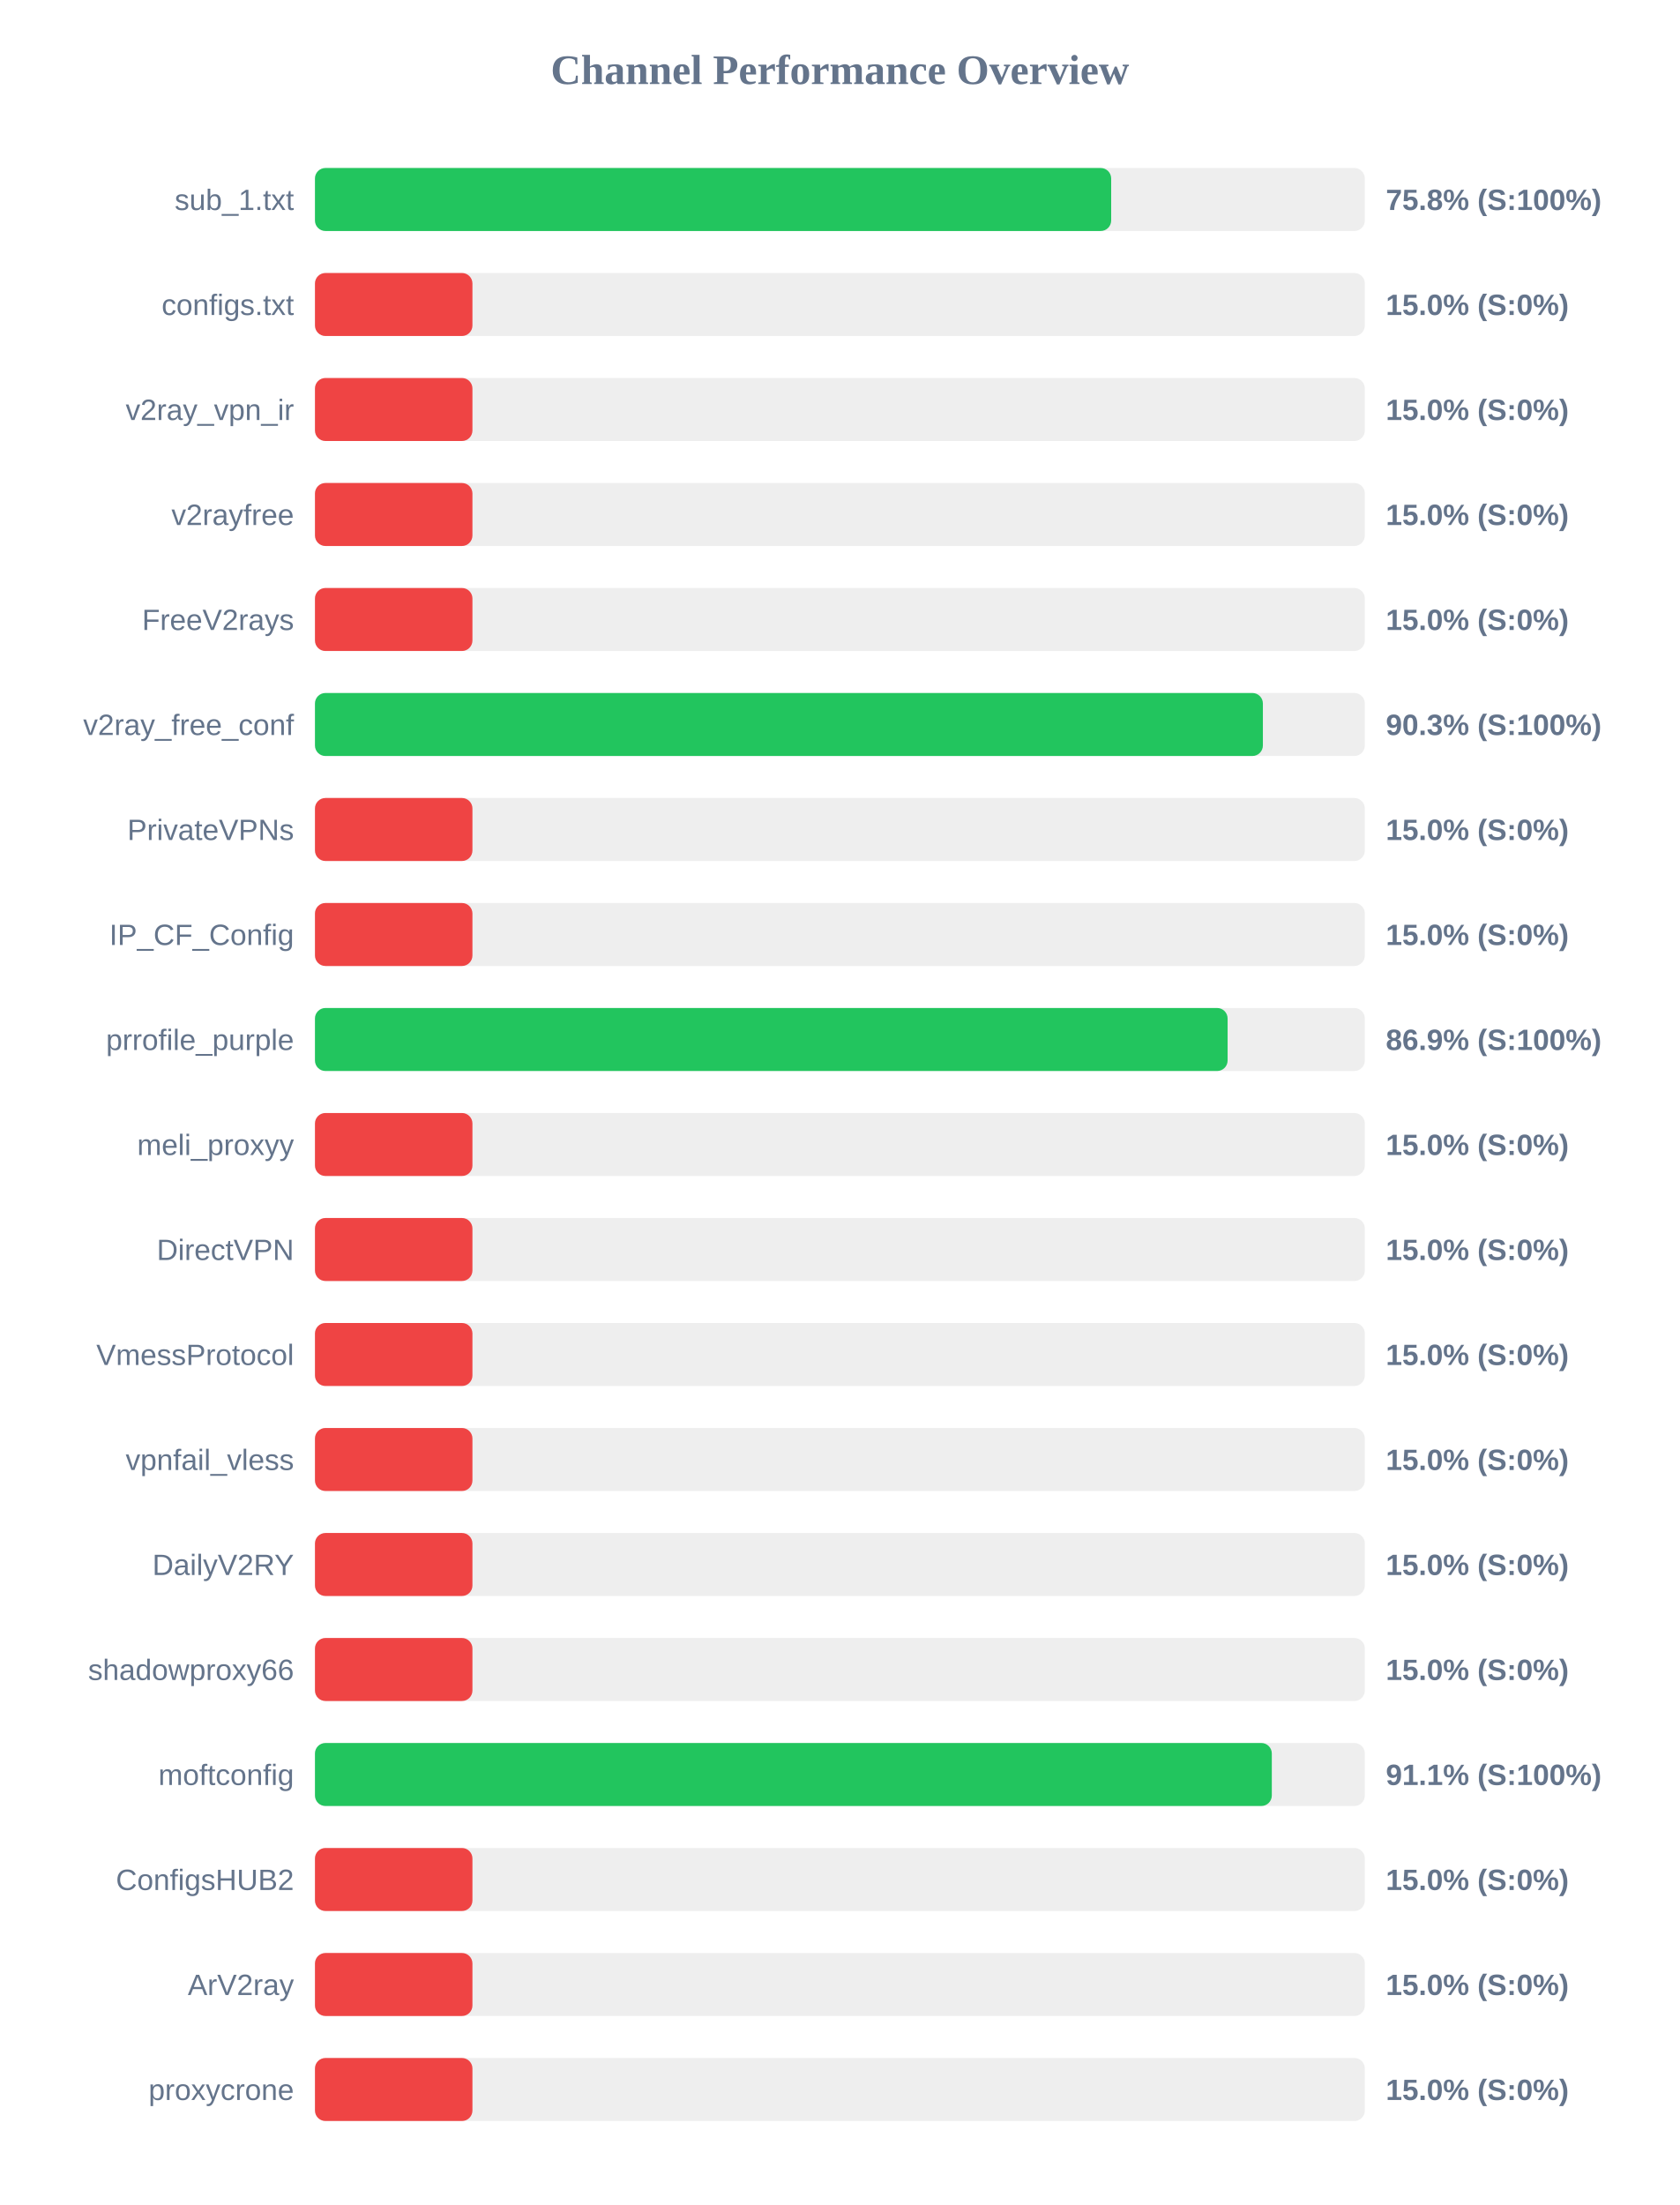
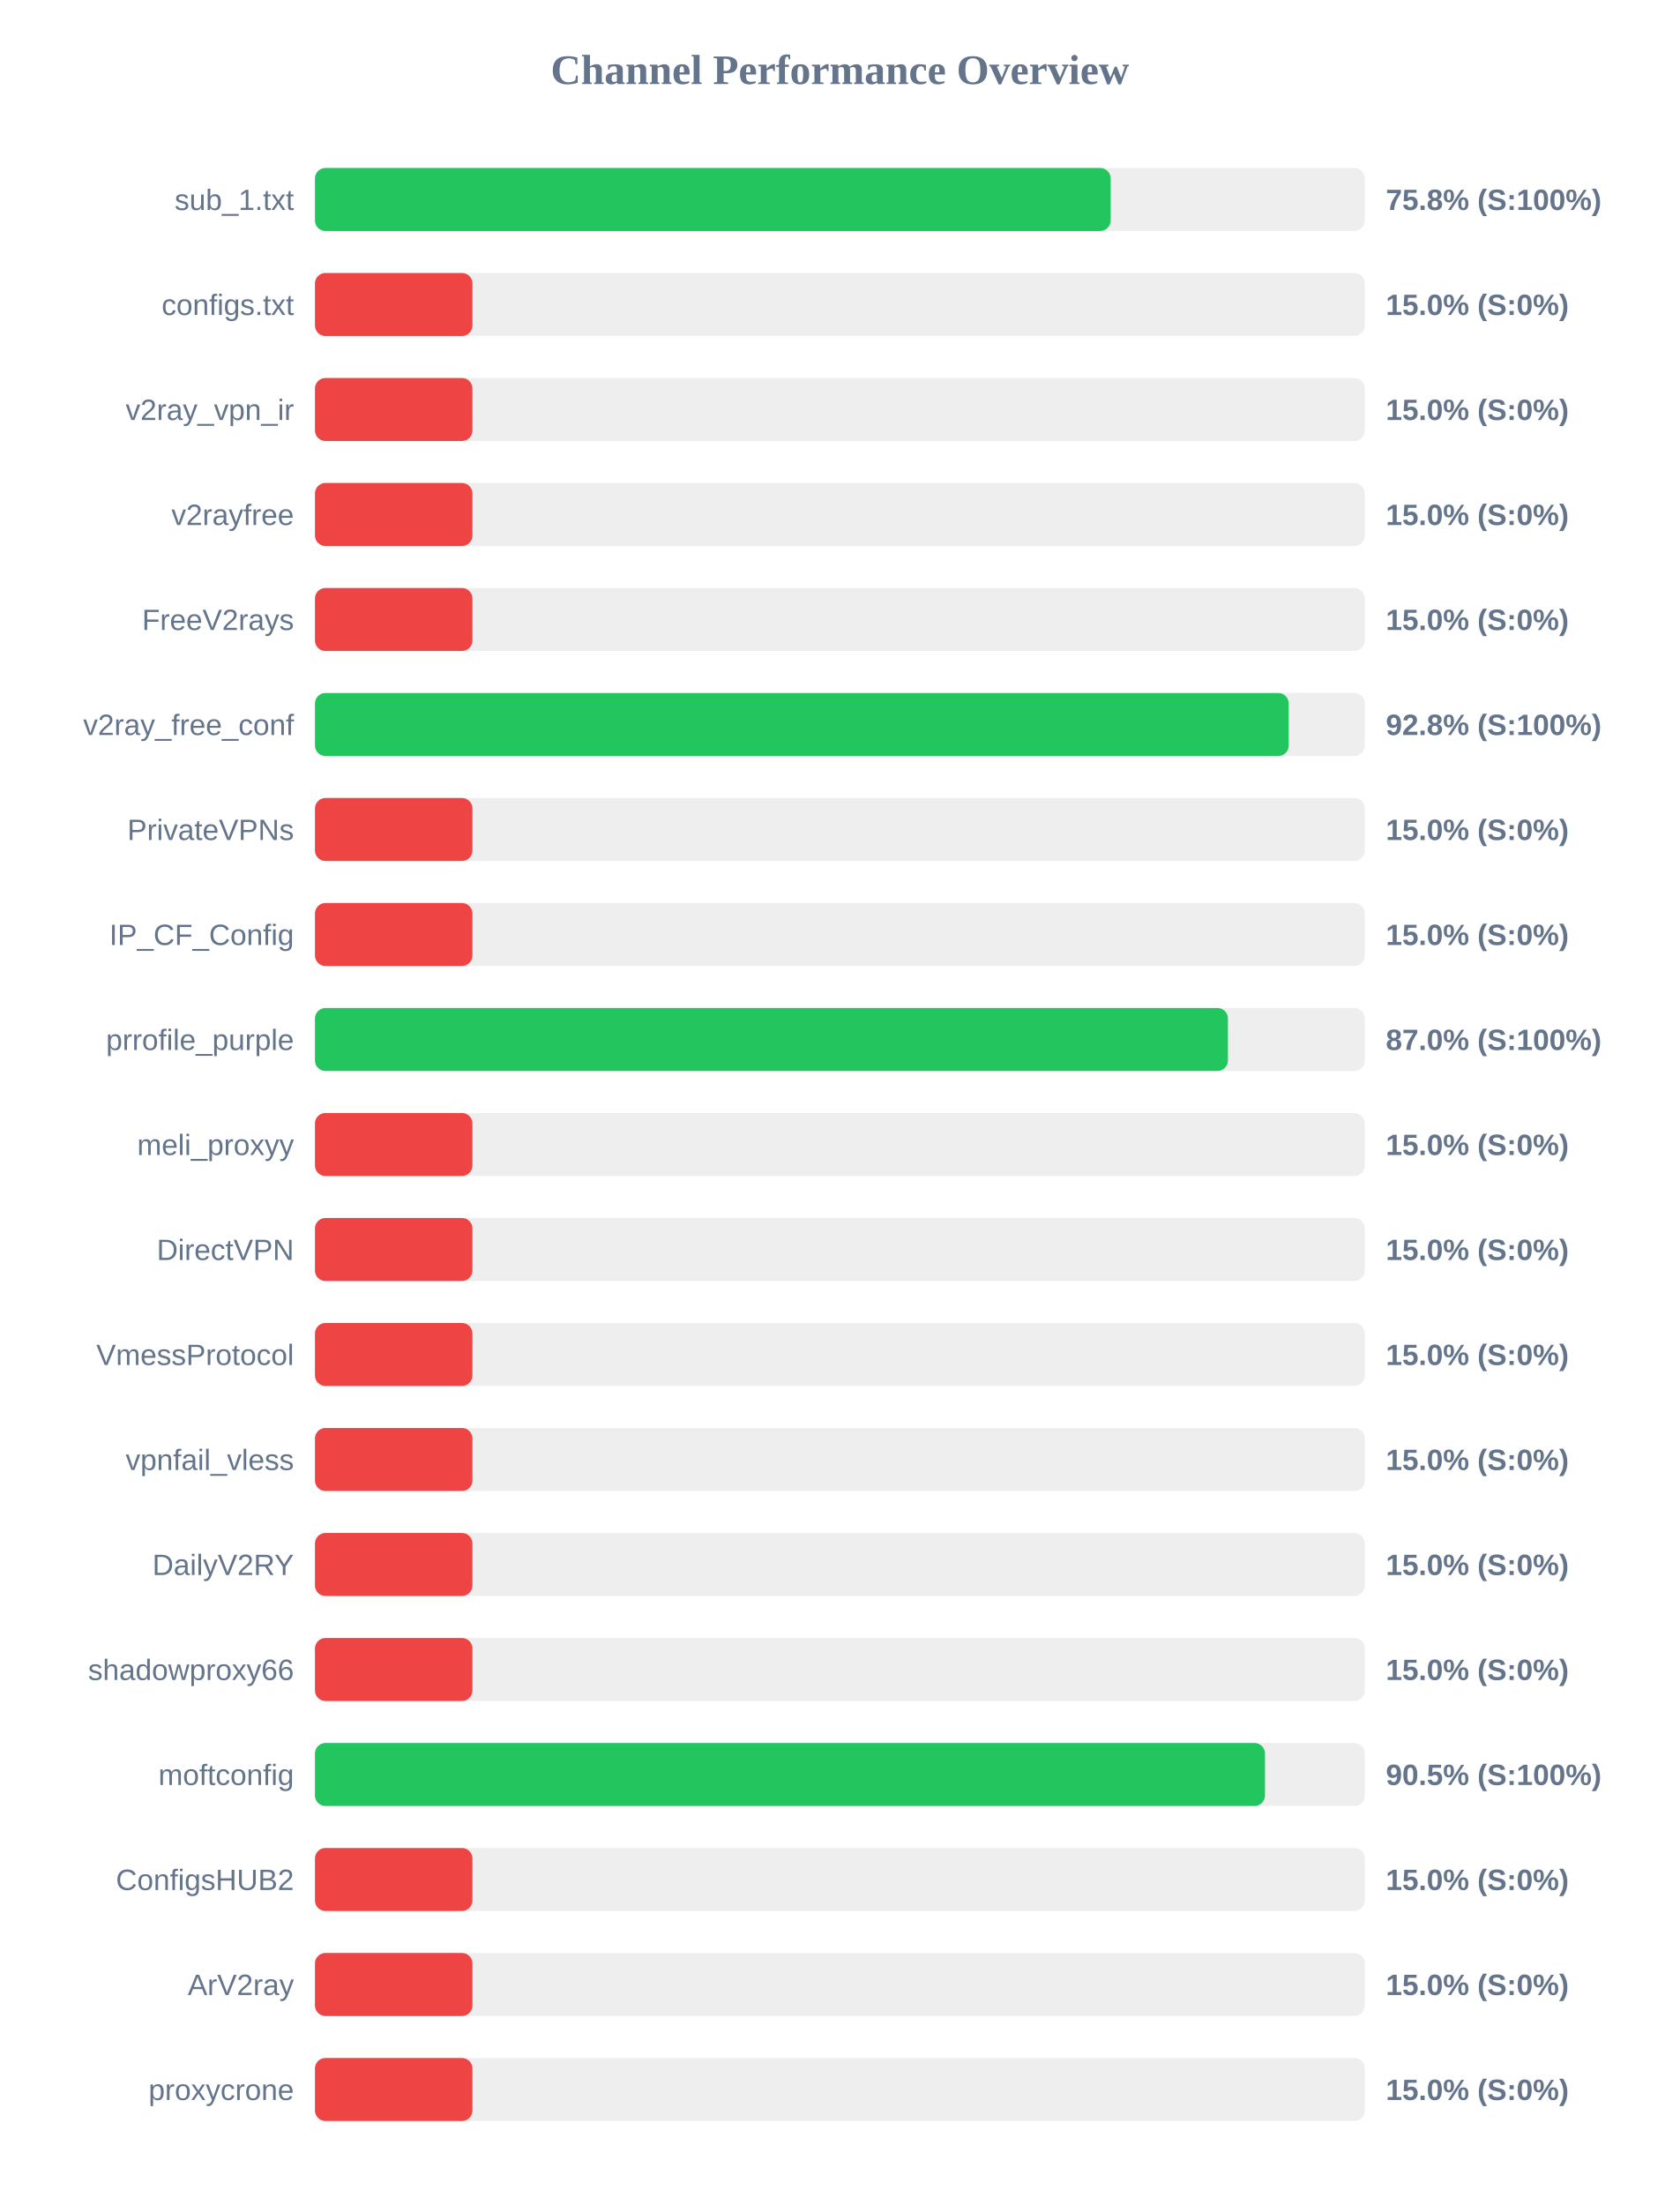
<svg xmlns="http://www.w3.org/2000/svg" width="800" height="1050" version="1.1">
  <style>
        .row { font: 14px Arial; fill: #64748b; }
        .score { font: bold 14px Arial; fill: #64748b; }
    </style>
  <text x="400" y="40" text-anchor="middle" font-size="20px" font-weight="bold" fill="#64748b">Channel Performance Overview</text>
  <rect x="150" y="80" width="500" height="30" fill="#eee" rx="5" />
-   <rect x="150" y="80" width="379.2" height="30" fill="#22c55e" rx="5" />
+   <rect x="150" y="80" width="378.95" height="30" fill="#22c55e" rx="5" />
  <text x="140" y="100" text-anchor="end" class="row">sub_1.txt</text>
  <text x="660" y="100" text-anchor="start" class="score">75.8% (S:100%)</text>
  <rect x="150" y="130" width="500" height="30" fill="#eee" rx="5" />
  <rect x="150" y="130" width="75.0" height="30" fill="#ef4444" rx="5" />
  <text x="140" y="150" text-anchor="end" class="row">configs.txt</text>
  <text x="660" y="150" text-anchor="start" class="score">15.0% (S:0%)</text>
  <rect x="150" y="180" width="500" height="30" fill="#eee" rx="5" />
  <rect x="150" y="180" width="75.0" height="30" fill="#ef4444" rx="5" />
  <text x="140" y="200" text-anchor="end" class="row">v2ray_vpn_ir</text>
  <text x="660" y="200" text-anchor="start" class="score">15.0% (S:0%)</text>
  <rect x="150" y="230" width="500" height="30" fill="#eee" rx="5" />
  <rect x="150" y="230" width="75.0" height="30" fill="#ef4444" rx="5" />
  <text x="140" y="250" text-anchor="end" class="row">v2rayfree</text>
  <text x="660" y="250" text-anchor="start" class="score">15.0% (S:0%)</text>
  <rect x="150" y="280" width="500" height="30" fill="#eee" rx="5" />
  <rect x="150" y="280" width="75.0" height="30" fill="#ef4444" rx="5" />
  <text x="140" y="300" text-anchor="end" class="row">FreeV2rays</text>
  <text x="660" y="300" text-anchor="start" class="score">15.0% (S:0%)</text>
  <rect x="150" y="330" width="500" height="30" fill="#eee" rx="5" />
-   <rect x="150" y="330" width="451.45" height="30" fill="#22c55e" rx="5" />
+   <rect x="150" y="330" width="463.75" height="30" fill="#22c55e" rx="5" />
  <text x="140" y="350" text-anchor="end" class="row">v2ray_free_conf</text>
-   <text x="660" y="350" text-anchor="start" class="score">90.3% (S:100%)</text>
+   <text x="660" y="350" text-anchor="start" class="score">92.8% (S:100%)</text>
  <rect x="150" y="380" width="500" height="30" fill="#eee" rx="5" />
  <rect x="150" y="380" width="75.0" height="30" fill="#ef4444" rx="5" />
  <text x="140" y="400" text-anchor="end" class="row">PrivateVPNs</text>
  <text x="660" y="400" text-anchor="start" class="score">15.0% (S:0%)</text>
  <rect x="150" y="430" width="500" height="30" fill="#eee" rx="5" />
  <rect x="150" y="430" width="75.0" height="30" fill="#ef4444" rx="5" />
  <text x="140" y="450" text-anchor="end" class="row">IP_CF_Config</text>
  <text x="660" y="450" text-anchor="start" class="score">15.0% (S:0%)</text>
  <rect x="150" y="480" width="500" height="30" fill="#eee" rx="5" />
-   <rect x="150" y="480" width="434.65" height="30" fill="#22c55e" rx="5" />
+   <rect x="150" y="480" width="434.8" height="30" fill="#22c55e" rx="5" />
  <text x="140" y="500" text-anchor="end" class="row">prrofile_purple</text>
-   <text x="660" y="500" text-anchor="start" class="score">86.9% (S:100%)</text>
+   <text x="660" y="500" text-anchor="start" class="score">87.0% (S:100%)</text>
  <rect x="150" y="530" width="500" height="30" fill="#eee" rx="5" />
  <rect x="150" y="530" width="75.0" height="30" fill="#ef4444" rx="5" />
  <text x="140" y="550" text-anchor="end" class="row">meli_proxyy</text>
  <text x="660" y="550" text-anchor="start" class="score">15.0% (S:0%)</text>
  <rect x="150" y="580" width="500" height="30" fill="#eee" rx="5" />
  <rect x="150" y="580" width="75.0" height="30" fill="#ef4444" rx="5" />
  <text x="140" y="600" text-anchor="end" class="row">DirectVPN</text>
  <text x="660" y="600" text-anchor="start" class="score">15.0% (S:0%)</text>
  <rect x="150" y="630" width="500" height="30" fill="#eee" rx="5" />
  <rect x="150" y="630" width="75.0" height="30" fill="#ef4444" rx="5" />
  <text x="140" y="650" text-anchor="end" class="row">VmessProtocol</text>
  <text x="660" y="650" text-anchor="start" class="score">15.0% (S:0%)</text>
  <rect x="150" y="680" width="500" height="30" fill="#eee" rx="5" />
  <rect x="150" y="680" width="75.0" height="30" fill="#ef4444" rx="5" />
  <text x="140" y="700" text-anchor="end" class="row">vpnfail_vless</text>
  <text x="660" y="700" text-anchor="start" class="score">15.0% (S:0%)</text>
  <rect x="150" y="730" width="500" height="30" fill="#eee" rx="5" />
  <rect x="150" y="730" width="75.0" height="30" fill="#ef4444" rx="5" />
  <text x="140" y="750" text-anchor="end" class="row">DailyV2RY</text>
  <text x="660" y="750" text-anchor="start" class="score">15.0% (S:0%)</text>
  <rect x="150" y="780" width="500" height="30" fill="#eee" rx="5" />
  <rect x="150" y="780" width="75.0" height="30" fill="#ef4444" rx="5" />
  <text x="140" y="800" text-anchor="end" class="row">shadowproxy66</text>
  <text x="660" y="800" text-anchor="start" class="score">15.0% (S:0%)</text>
  <rect x="150" y="830" width="500" height="30" fill="#eee" rx="5" />
-   <rect x="150" y="830" width="455.7" height="30" fill="#22c55e" rx="5" />
+   <rect x="150" y="830" width="452.45" height="30" fill="#22c55e" rx="5" />
  <text x="140" y="850" text-anchor="end" class="row">moftconfig</text>
-   <text x="660" y="850" text-anchor="start" class="score">91.1% (S:100%)</text>
+   <text x="660" y="850" text-anchor="start" class="score">90.5% (S:100%)</text>
  <rect x="150" y="880" width="500" height="30" fill="#eee" rx="5" />
  <rect x="150" y="880" width="75.0" height="30" fill="#ef4444" rx="5" />
  <text x="140" y="900" text-anchor="end" class="row">ConfigsHUB2</text>
  <text x="660" y="900" text-anchor="start" class="score">15.0% (S:0%)</text>
  <rect x="150" y="930" width="500" height="30" fill="#eee" rx="5" />
  <rect x="150" y="930" width="75.0" height="30" fill="#ef4444" rx="5" />
  <text x="140" y="950" text-anchor="end" class="row">ArV2ray</text>
  <text x="660" y="950" text-anchor="start" class="score">15.0% (S:0%)</text>
  <rect x="150" y="980" width="500" height="30" fill="#eee" rx="5" />
  <rect x="150" y="980" width="75.0" height="30" fill="#ef4444" rx="5" />
  <text x="140" y="1000" text-anchor="end" class="row">proxycrone</text>
  <text x="660" y="1000" text-anchor="start" class="score">15.0% (S:0%)</text>
</svg>
